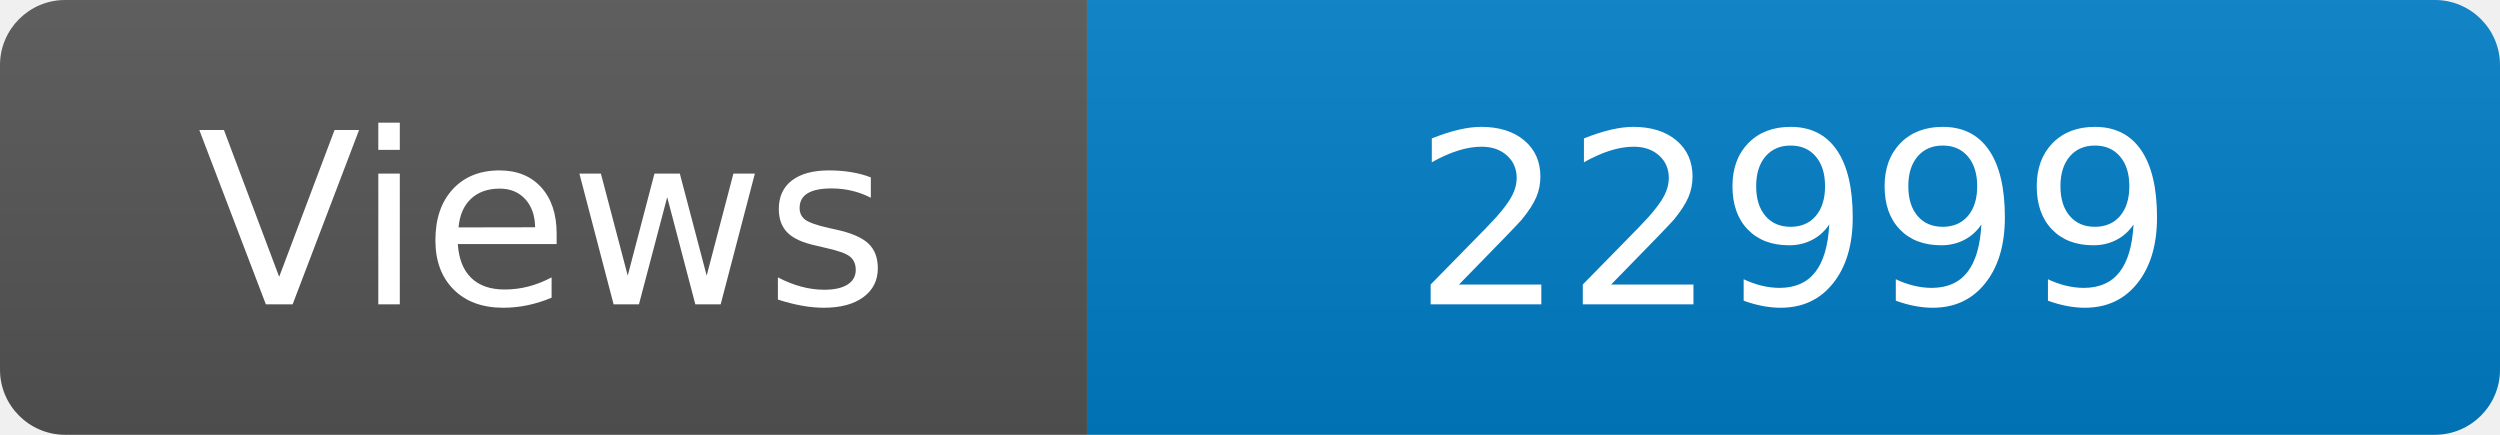
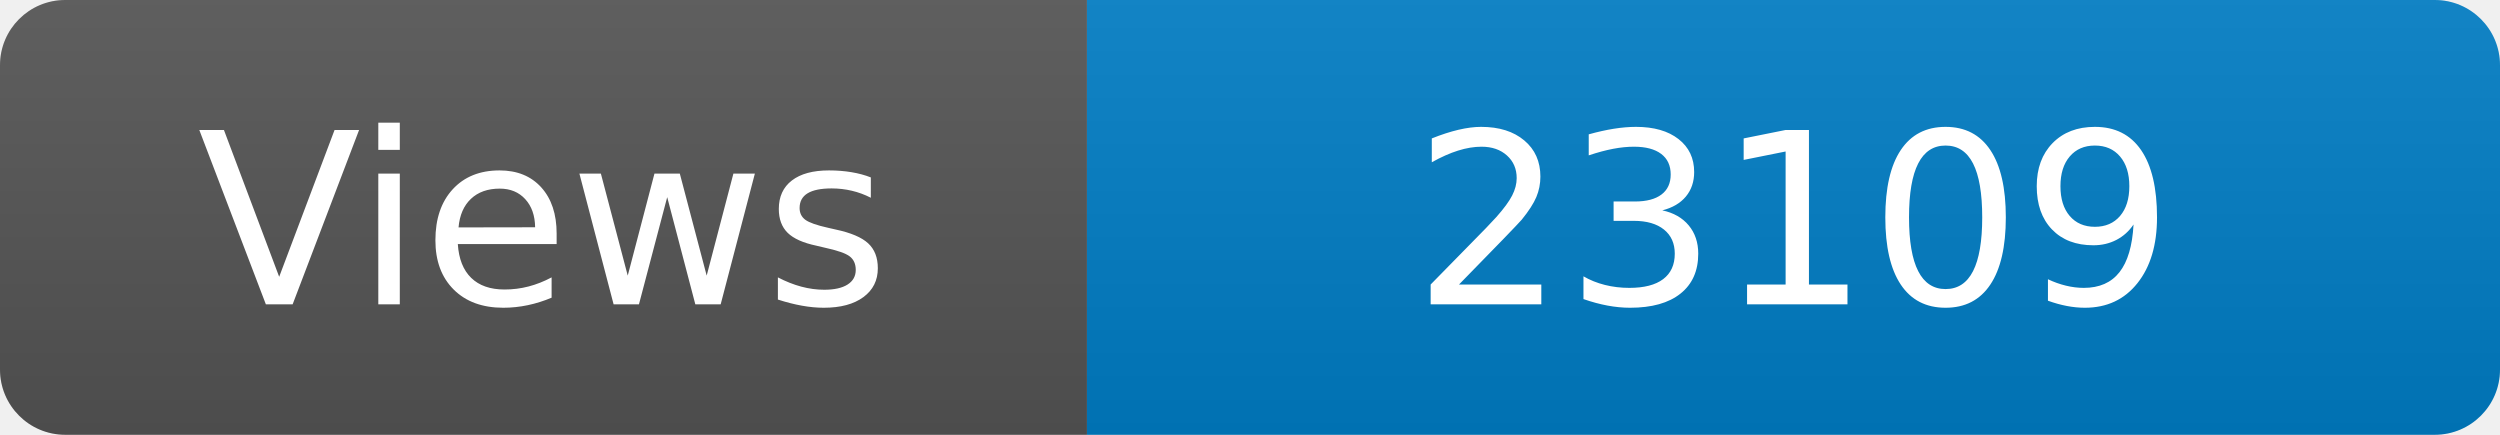
<svg xmlns="http://www.w3.org/2000/svg" width="115" height="20" role="img" aria-label="Maintained?: yes">
  <linearGradient id="s" x2="0" y2="100%">
    <stop offset="0" stop-color="#bbb" stop-opacity=".1" />
    <stop offset="1" stop-opacity=".1" />
  </linearGradient>
  <clipPath id="r">
    <rect width="115" height="20" rx="3" fill="#fff" />
  </clipPath>
  <g clip-path="url(#r)">
    <rect width="50" height="20" fill="#555" />
    <rect x="50" width="160" height="20" fill="#007ec6" />
    <rect width="115" height="20" fill="url(#s)" />
  </g>
  <g fill="#fff" text-anchor="middle" font-family="Verdana,Geneva,DejaVu Sans,sans-serif" font-size="110">
    <text x="250" y="140" transform="scale(.1)" fill="#fff">Views</text>
-     <text x="825" y="140" transform="scale(.1)" fill="#fff">22999</text>
+     <text x="825" y="140" transform="scale(.1)" fill="#fff">23109</text>
  </g>
</svg>
